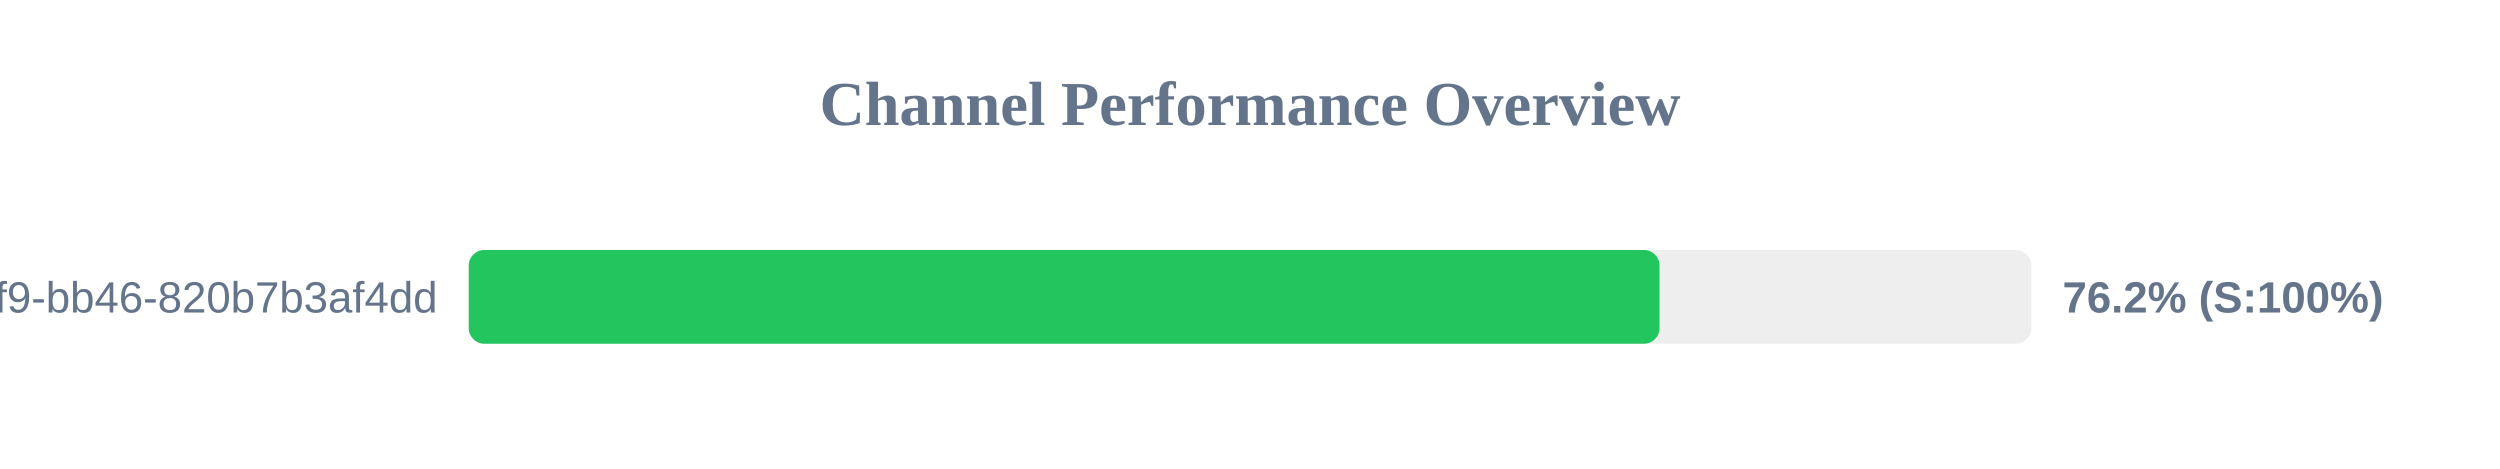
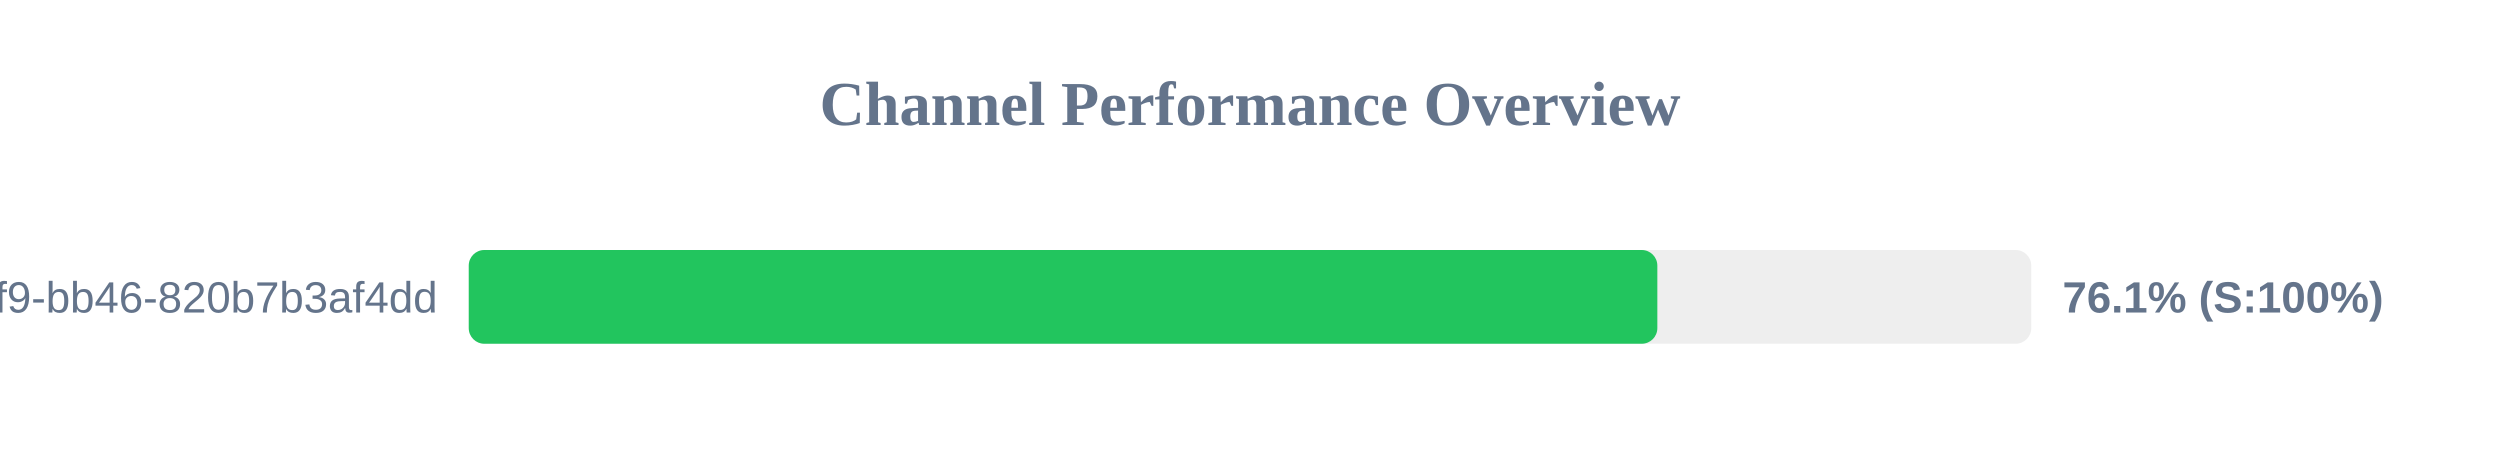
<svg xmlns="http://www.w3.org/2000/svg" width="800" height="150" version="1.1">
  <style>
        .row { font: 14px Arial; fill: #64748b; }
        .score { font: bold 14px Arial; fill: #64748b; }
    </style>
  <text x="400" y="40" text-anchor="middle" font-size="20px" font-weight="bold" fill="#64748b">Channel Performance Overview</text>
  <rect x="150" y="80" width="500" height="30" fill="#eee" rx="5" />
-   <rect x="150" y="80" width="381.05" height="30" fill="#22c55e" rx="5" />
+   <rect x="150" y="80" width="380.35" height="30" fill="#22c55e" rx="5" />
  <text x="140" y="100" text-anchor="end" class="row">?uuid=80b2ac81-ba69-41f9-bb46-820b7b3af4dd</text>
-   <text x="660" y="100" text-anchor="start" class="score">76.2% (S:100%)</text>
+   <text x="660" y="100" text-anchor="start" class="score">76.1% (S:100%)</text>
</svg>
